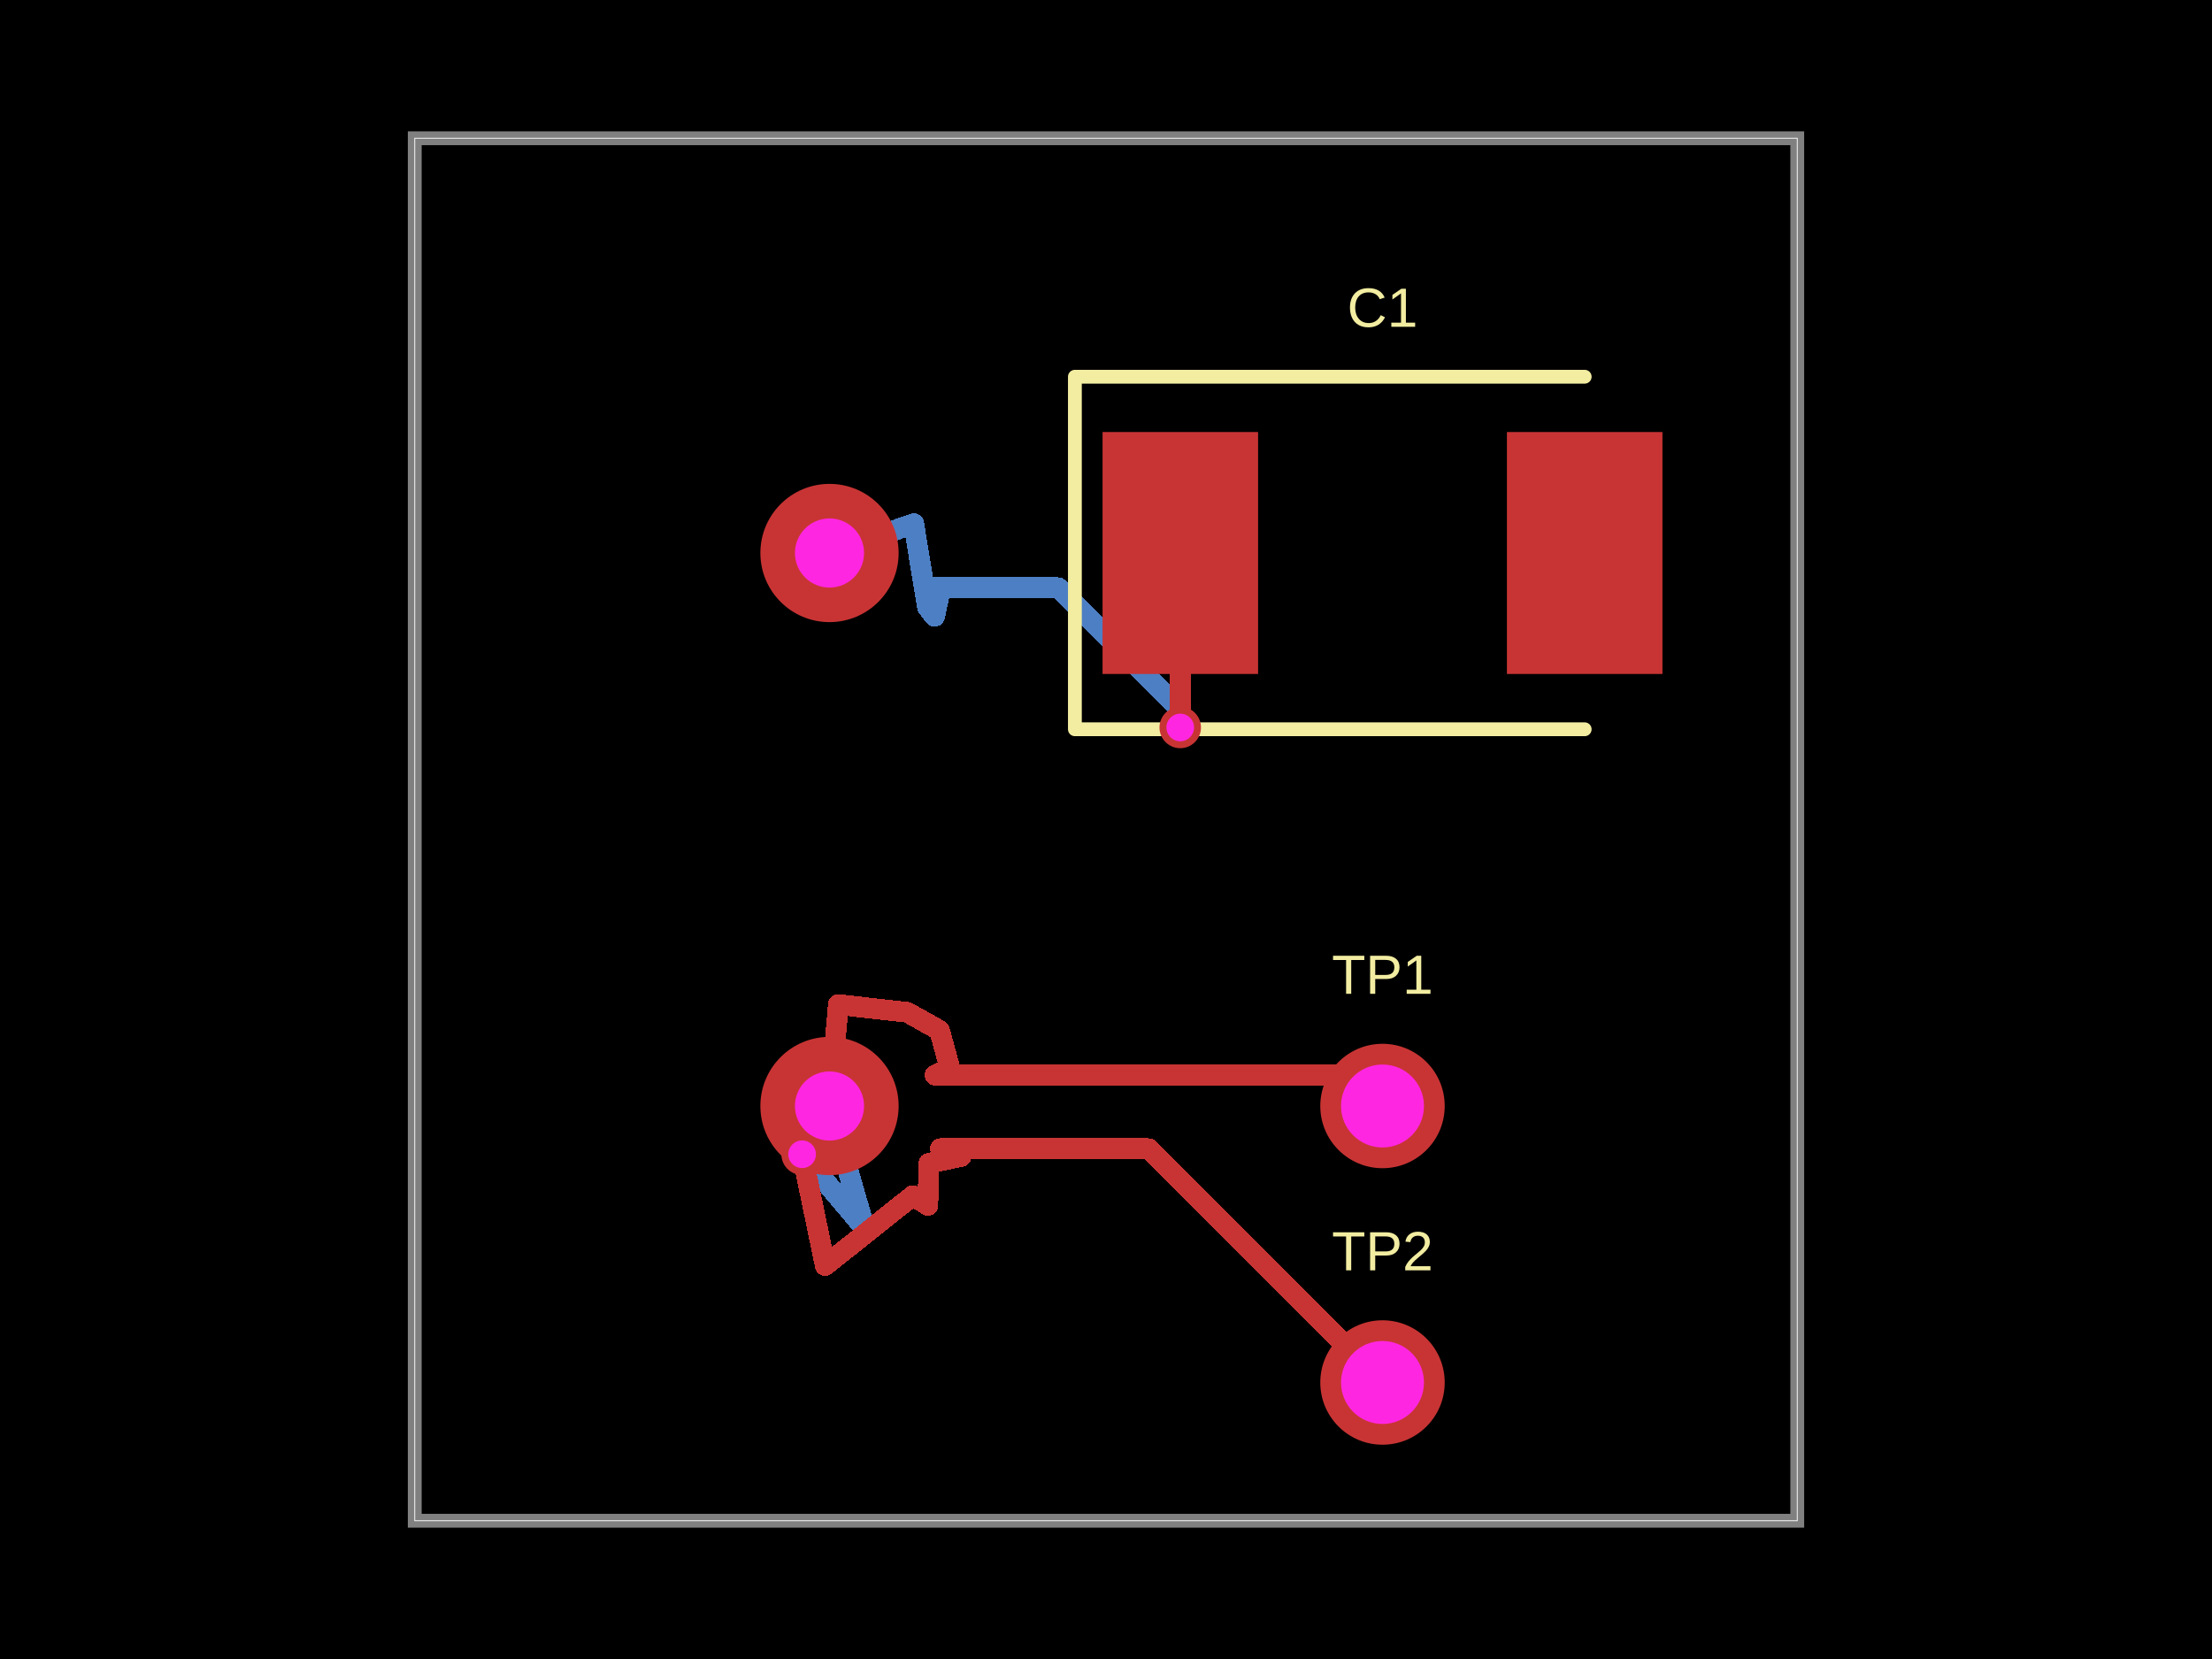
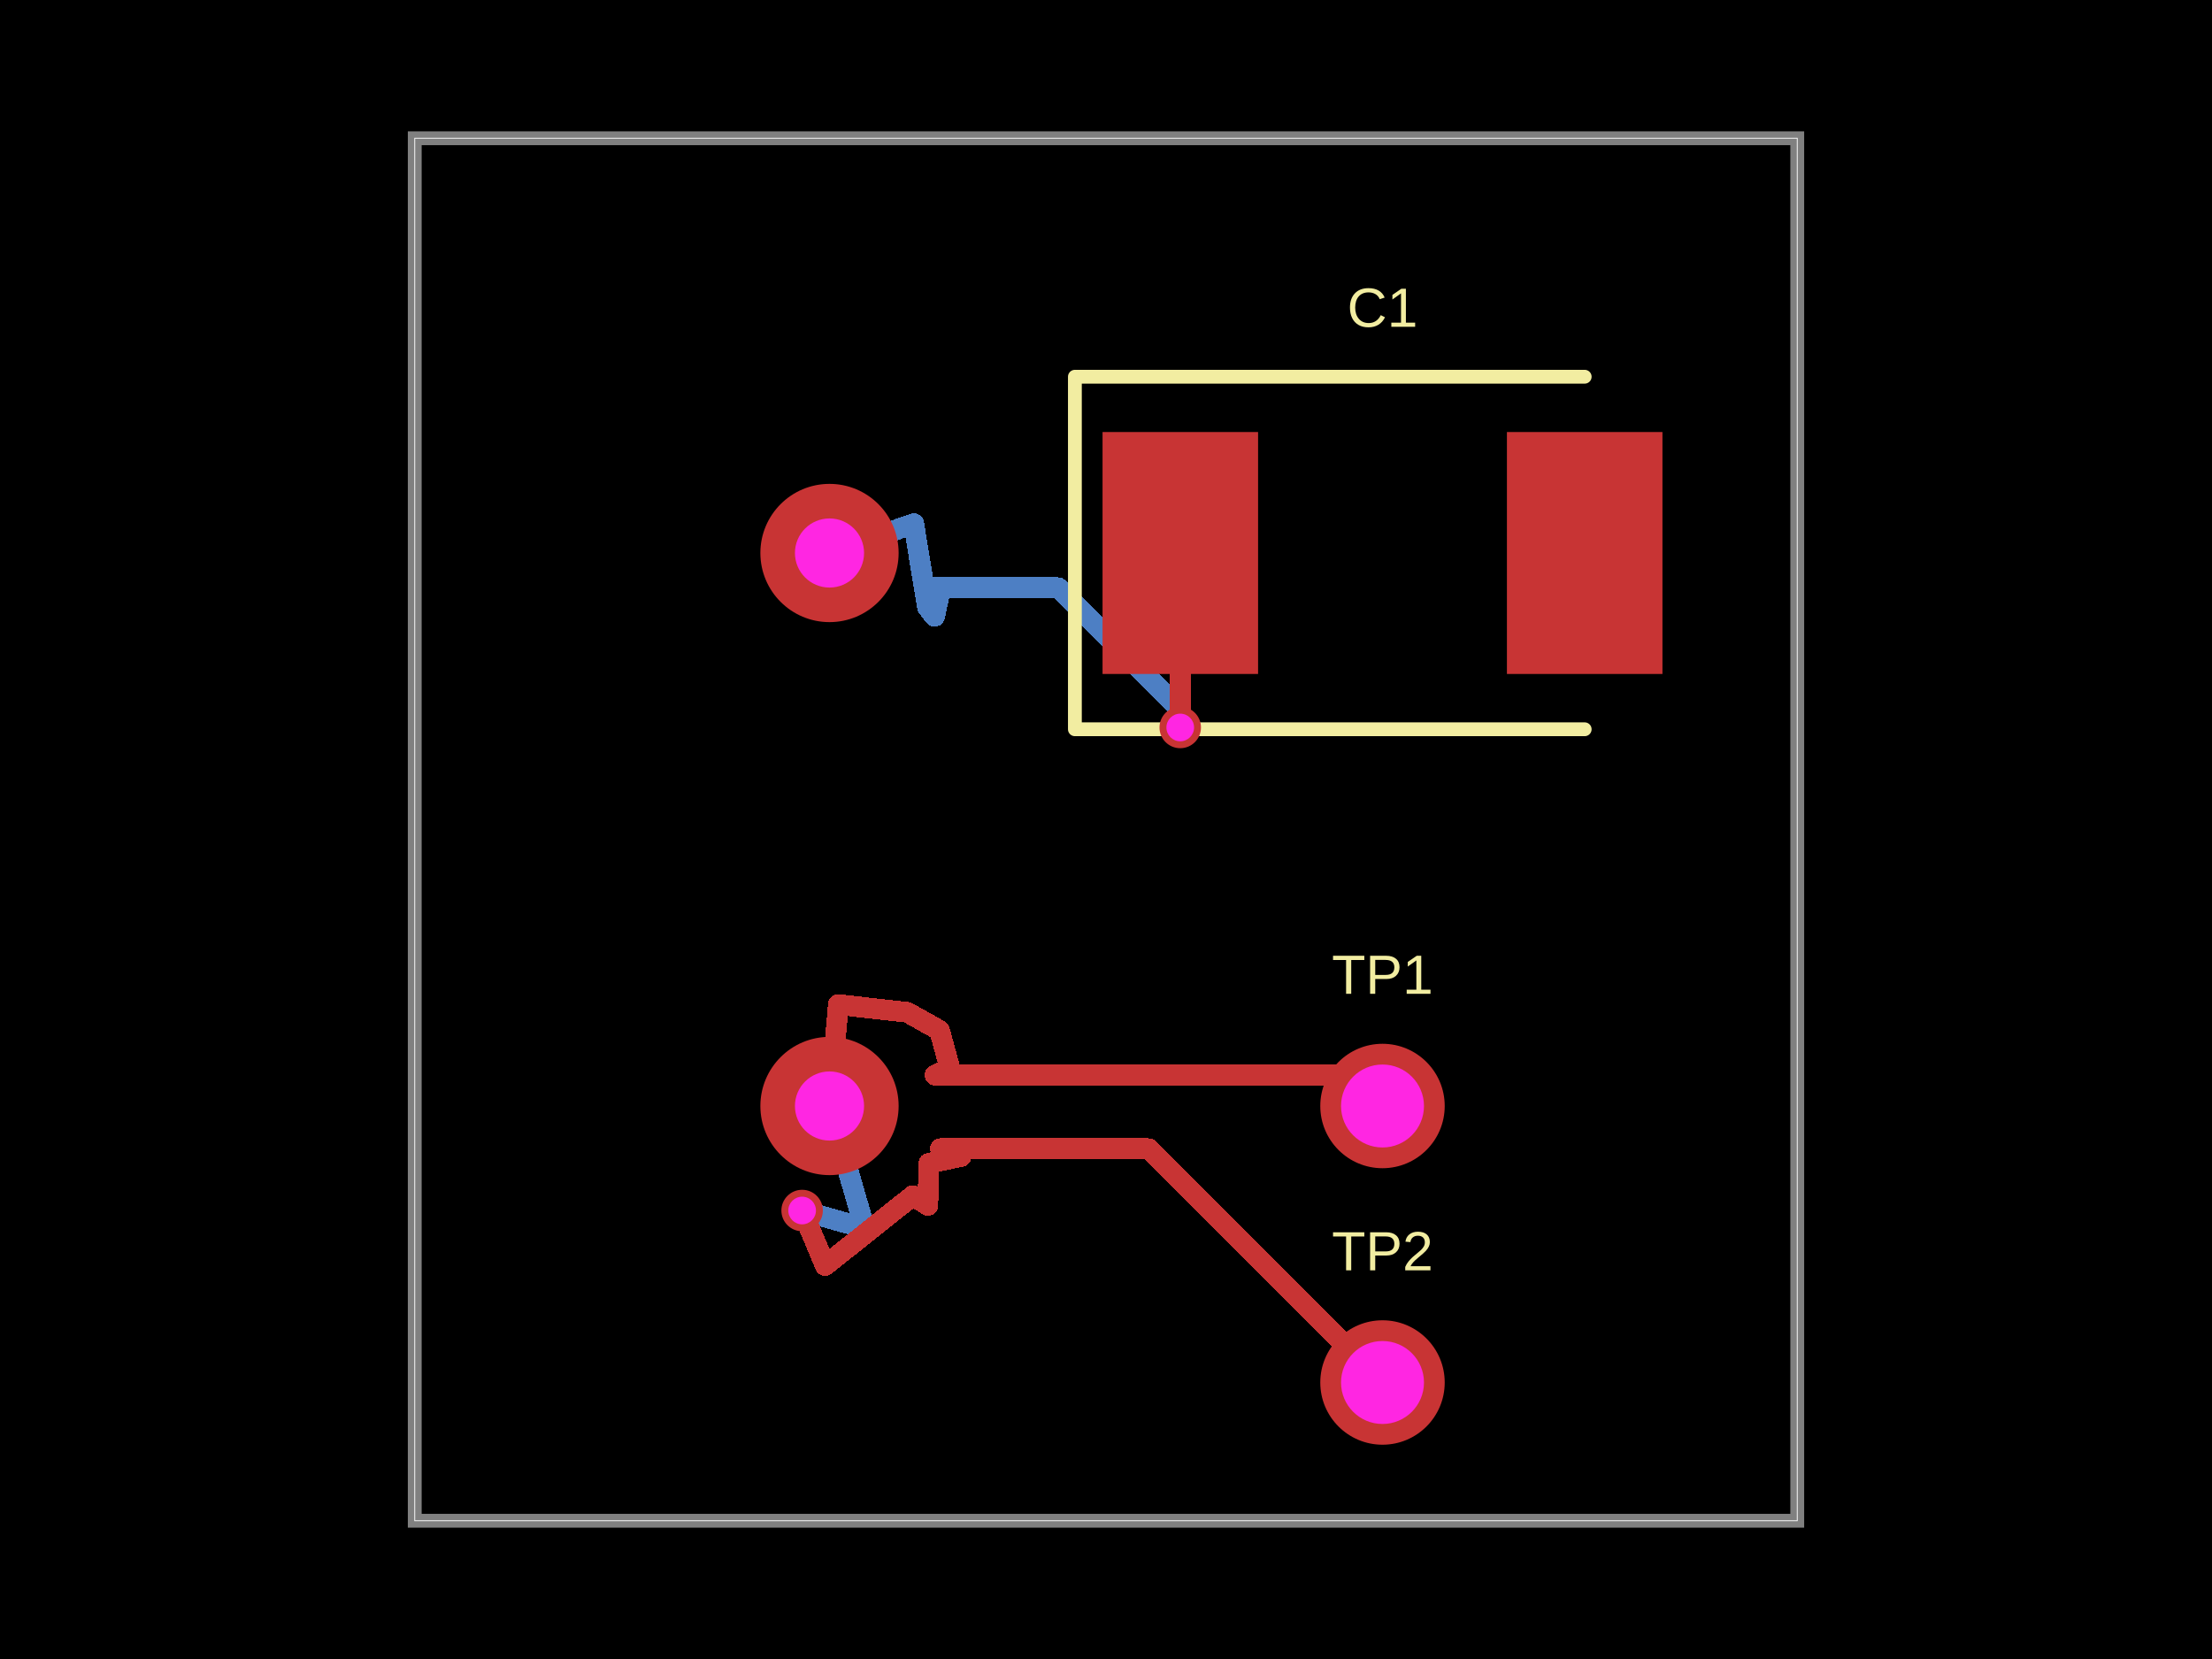
- <svg xmlns="http://www.w3.org/2000/svg" width="800" height="600" data-software-used-string="@tscircuit/core@0.0.1212">
+ <svg xmlns="http://www.w3.org/2000/svg" width="800" height="600" data-software-used-string="@tscircuit/core@0.0.1222">
  <style />
  <rect class="boundary" x="0" y="0" fill="#000" width="800" height="600" data-type="pcb_background" data-pcb-layer="global" />
  <rect class="pcb-boundary" fill="none" stroke="#fff" stroke-width="0.3" x="150" y="50" width="500" height="500" data-type="pcb_boundary" data-pcb-layer="global" />
  <path class="pcb-board" d="M 150 550 L 650 550 L 650 50 L 150 50 Z" fill="none" stroke="rgba(255, 255, 255, 0.5)" stroke-width="5" data-type="pcb_board" data-pcb-layer="board" />
  <path class="pcb-trace" stroke="rgb(77, 127, 196)" fill="none" d="M 300 200 L 330.469 189.385" stroke-width="7.5" stroke-linecap="round" stroke-linejoin="round" shape-rendering="crispEdges" data-type="pcb_trace" data-pcb-layer="bottom" />
  <path class="pcb-trace" stroke="rgb(77, 127, 196)" fill="none" d="M 330.469 189.385 L 335.41 219.546" stroke-width="7.5" stroke-linecap="round" stroke-linejoin="round" shape-rendering="crispEdges" data-type="pcb_trace" data-pcb-layer="bottom" />
  <path class="pcb-trace" stroke="rgb(77, 127, 196)" fill="none" d="M 335.41 219.546 L 338.005 222.908" stroke-width="7.5" stroke-linecap="round" stroke-linejoin="round" shape-rendering="crispEdges" data-type="pcb_trace" data-pcb-layer="bottom" />
  <path class="pcb-trace" stroke="rgb(77, 127, 196)" fill="none" d="M 338.005 222.908 L 339.719 215.156" stroke-width="7.5" stroke-linecap="round" stroke-linejoin="round" shape-rendering="crispEdges" data-type="pcb_trace" data-pcb-layer="bottom" />
  <path class="pcb-trace" stroke="rgb(77, 127, 196)" fill="none" d="M 339.719 215.156 L 335 212.55" stroke-width="7.5" stroke-linecap="round" stroke-linejoin="round" shape-rendering="crispEdges" data-type="pcb_trace" data-pcb-layer="bottom" />
  <path class="pcb-trace" stroke="rgb(77, 127, 196)" fill="none" d="M 335 212.55 L 382.668 212.55" stroke-width="7.5" stroke-linecap="round" stroke-linejoin="round" shape-rendering="crispEdges" data-type="pcb_trace" data-pcb-layer="bottom" />
  <path class="pcb-trace" stroke="rgb(77, 127, 196)" fill="none" d="M 382.668 212.55 L 426.85 256.732" stroke-width="7.5" stroke-linecap="round" stroke-linejoin="round" shape-rendering="crispEdges" data-type="pcb_trace" data-pcb-layer="bottom" />
  <path class="pcb-trace" stroke="rgb(77, 127, 196)" fill="none" d="M 426.85 256.732 L 426.85 263.1" stroke-width="7.5" stroke-linecap="round" stroke-linejoin="round" shape-rendering="crispEdges" data-type="pcb_trace" data-pcb-layer="bottom" />
  <path class="pcb-trace" stroke="rgb(77, 127, 196)" fill="none" d="M 426.85 263.1 L 426.85 263.1" stroke-width="7.5" stroke-linecap="round" stroke-linejoin="round" shape-rendering="crispEdges" data-type="pcb_trace" data-pcb-layer="bottom" />
  <path class="pcb-trace" stroke="rgb(77, 127, 196)" fill="none" d="M 300 400 L 312.732 444.225" stroke-width="7.5" stroke-linecap="round" stroke-linejoin="round" shape-rendering="crispEdges" data-type="pcb_trace" data-pcb-layer="bottom" />
-   <path class="pcb-trace" stroke="rgb(77, 127, 196)" fill="none" d="M 312.732 444.225 L 290.1 417.45" stroke-width="7.5" stroke-linecap="round" stroke-linejoin="round" shape-rendering="crispEdges" data-type="pcb_trace" data-pcb-layer="bottom" />
-   <path class="pcb-trace" stroke="rgb(77, 127, 196)" fill="none" d="M 290.1 417.45 L 290.1 417.45" stroke-width="7.5" stroke-linecap="round" stroke-linejoin="round" shape-rendering="crispEdges" data-type="pcb_trace" data-pcb-layer="bottom" />
+   <path class="pcb-trace" stroke="rgb(77, 127, 196)" fill="none" d="M 312.732 444.225 L 290.1 437.8" stroke-width="7.5" stroke-linecap="round" stroke-linejoin="round" shape-rendering="crispEdges" data-type="pcb_trace" data-pcb-layer="bottom" />
+   <path class="pcb-trace" stroke="rgb(77, 127, 196)" fill="none" d="M 290.1 437.8 L 290.1 437.8" stroke-width="7.5" stroke-linecap="round" stroke-linejoin="round" shape-rendering="crispEdges" data-type="pcb_trace" data-pcb-layer="bottom" />
  <rect class="pcb-pad" fill="rgb(200, 52, 52)" x="398.75" y="156.25" width="56.25" height="87.5" data-type="pcb_smtpad" data-pcb-layer="top" />
  <rect class="pcb-pad" fill="rgb(200, 52, 52)" x="545" y="156.25" width="56.25" height="87.5" data-type="pcb_smtpad" data-pcb-layer="top" />
  <path class="pcb-trace" stroke="rgb(200, 52, 52)" fill="none" d="M 426.85 263.1 L 426.85 263.1" stroke-width="7.5" stroke-linecap="round" stroke-linejoin="round" shape-rendering="crispEdges" data-type="pcb_trace" data-pcb-layer="top" />
  <path class="pcb-trace" stroke="rgb(200, 52, 52)" fill="none" d="M 426.85 263.1 L 426.85 200.05" stroke-width="7.5" stroke-linecap="round" stroke-linejoin="round" shape-rendering="crispEdges" data-type="pcb_trace" data-pcb-layer="top" />
  <path class="pcb-trace" stroke="rgb(200, 52, 52)" fill="none" d="M 426.85 200.05 L 426.9 200" stroke-width="7.5" stroke-linecap="round" stroke-linejoin="round" shape-rendering="crispEdges" data-type="pcb_trace" data-pcb-layer="top" />
-   <path class="pcb-trace" stroke="rgb(200, 52, 52)" fill="none" d="M 290.1 417.45 L 290.1 417.45" stroke-width="7.5" stroke-linecap="round" stroke-linejoin="round" shape-rendering="crispEdges" data-type="pcb_trace" data-pcb-layer="top" />
-   <path class="pcb-trace" stroke="rgb(200, 52, 52)" fill="none" d="M 290.1 417.45 L 298.445 457.693" stroke-width="7.5" stroke-linecap="round" stroke-linejoin="round" shape-rendering="crispEdges" data-type="pcb_trace" data-pcb-layer="top" />
+   <path class="pcb-trace" stroke="rgb(200, 52, 52)" fill="none" d="M 290.1 437.8 L 290.1 437.8" stroke-width="7.5" stroke-linecap="round" stroke-linejoin="round" shape-rendering="crispEdges" data-type="pcb_trace" data-pcb-layer="top" />
+   <path class="pcb-trace" stroke="rgb(200, 52, 52)" fill="none" d="M 290.1 437.8 L 298.445 457.693" stroke-width="7.5" stroke-linecap="round" stroke-linejoin="round" shape-rendering="crispEdges" data-type="pcb_trace" data-pcb-layer="top" />
  <path class="pcb-trace" stroke="rgb(200, 52, 52)" fill="none" d="M 298.445 457.693 L 330.125 432.457" stroke-width="7.5" stroke-linecap="round" stroke-linejoin="round" shape-rendering="crispEdges" data-type="pcb_trace" data-pcb-layer="top" />
  <path class="pcb-trace" stroke="rgb(200, 52, 52)" fill="none" d="M 330.125 432.457 L 335.572 435.958" stroke-width="7.5" stroke-linecap="round" stroke-linejoin="round" shape-rendering="crispEdges" data-type="pcb_trace" data-pcb-layer="top" />
  <path class="pcb-trace" stroke="rgb(200, 52, 52)" fill="none" d="M 335.572 435.958 L 335.921 420.718" stroke-width="7.5" stroke-linecap="round" stroke-linejoin="round" shape-rendering="crispEdges" data-type="pcb_trace" data-pcb-layer="top" />
  <path class="pcb-trace" stroke="rgb(200, 52, 52)" fill="none" d="M 335.921 420.718 L 347.615 418.271" stroke-width="7.5" stroke-linecap="round" stroke-linejoin="round" shape-rendering="crispEdges" data-type="pcb_trace" data-pcb-layer="top" />
  <path class="pcb-trace" stroke="rgb(200, 52, 52)" fill="none" d="M 347.615 418.271 L 340.108 415.424" stroke-width="7.5" stroke-linecap="round" stroke-linejoin="round" shape-rendering="crispEdges" data-type="pcb_trace" data-pcb-layer="top" />
  <path class="pcb-trace" stroke="rgb(200, 52, 52)" fill="none" d="M 340.108 415.424 L 415.424 415.424" stroke-width="7.5" stroke-linecap="round" stroke-linejoin="round" shape-rendering="crispEdges" data-type="pcb_trace" data-pcb-layer="top" />
  <path class="pcb-trace" stroke="rgb(200, 52, 52)" fill="none" d="M 415.424 415.424 L 500 500" stroke-width="7.5" stroke-linecap="round" stroke-linejoin="round" shape-rendering="crispEdges" data-type="pcb_trace" data-pcb-layer="top" />
  <path class="pcb-trace" stroke="rgb(200, 52, 52)" fill="none" d="M 300 400 L 303.201 363.31" stroke-width="7.5" stroke-linecap="round" stroke-linejoin="round" shape-rendering="crispEdges" data-type="pcb_trace" data-pcb-layer="top" />
  <path class="pcb-trace" stroke="rgb(200, 52, 52)" fill="none" d="M 303.201 363.31 L 328.174 366.127" stroke-width="7.5" stroke-linecap="round" stroke-linejoin="round" shape-rendering="crispEdges" data-type="pcb_trace" data-pcb-layer="top" />
  <path class="pcb-trace" stroke="rgb(200, 52, 52)" fill="none" d="M 328.174 366.127 L 339.799 372.632" stroke-width="7.5" stroke-linecap="round" stroke-linejoin="round" shape-rendering="crispEdges" data-type="pcb_trace" data-pcb-layer="top" />
  <path class="pcb-trace" stroke="rgb(200, 52, 52)" fill="none" d="M 339.799 372.632 L 343.488 386.158" stroke-width="7.5" stroke-linecap="round" stroke-linejoin="round" shape-rendering="crispEdges" data-type="pcb_trace" data-pcb-layer="top" />
  <path class="pcb-trace" stroke="rgb(200, 52, 52)" fill="none" d="M 343.488 386.158 L 338.167 388.816" stroke-width="7.5" stroke-linecap="round" stroke-linejoin="round" shape-rendering="crispEdges" data-type="pcb_trace" data-pcb-layer="top" />
  <path class="pcb-trace" stroke="rgb(200, 52, 52)" fill="none" d="M 338.167 388.816 L 488.816 388.816" stroke-width="7.5" stroke-linecap="round" stroke-linejoin="round" shape-rendering="crispEdges" data-type="pcb_trace" data-pcb-layer="top" />
  <path class="pcb-trace" stroke="rgb(200, 52, 52)" fill="none" d="M 488.816 388.816 L 500 400" stroke-width="7.5" stroke-linecap="round" stroke-linejoin="round" shape-rendering="crispEdges" data-type="pcb_trace" data-pcb-layer="top" />
  <path class="pcb-silkscreen pcb-silkscreen-top" d="M 573.125 136.25 L 388.75 136.25 L 388.75 263.75 L 573.125 263.75" fill="none" stroke="#f2eda1" stroke-width="5" stroke-linecap="round" stroke-linejoin="round" data-pcb-component-id="pcb_component_1" data-pcb-silkscreen-path-id="pcb_silkscreen_path_0" data-type="pcb_silkscreen_path" data-pcb-layer="top" />
  <text x="0" y="0" dx="0" dy="0" fill="#f2eda1" font-family="Arial, sans-serif" font-size="20" text-anchor="middle" dominant-baseline="central" transform="matrix(1,0,0,1,500,111.25)" class="pcb-silkscreen-text pcb-silkscreen-top" data-pcb-silkscreen-text-id="pcb_component_1" stroke="none" data-type="pcb_silkscreen_text" data-pcb-layer="top">C1</text>
  <text x="0" y="0" dx="0" dy="0" fill="#f2eda1" font-family="Arial, sans-serif" font-size="20" text-anchor="middle" dominant-baseline="central" transform="matrix(1,0,0,1,500,352.5)" class="pcb-silkscreen-text pcb-silkscreen-top" data-pcb-silkscreen-text-id="pcb_component_3" stroke="none" data-type="pcb_silkscreen_text" data-pcb-layer="top">TP1</text>
  <text x="0" y="0" dx="0" dy="0" fill="#f2eda1" font-family="Arial, sans-serif" font-size="20" text-anchor="middle" dominant-baseline="central" transform="matrix(1,0,0,1,500,452.5)" class="pcb-silkscreen-text pcb-silkscreen-top" data-pcb-silkscreen-text-id="pcb_component_4" stroke="none" data-type="pcb_silkscreen_text" data-pcb-layer="top">TP2</text>
  <g data-type="pcb_plated_hole" data-pcb-layer="through">
    <circle class="pcb-hole-outer" fill="rgb(200, 52, 52)" cx="500" cy="400" r="22.5" data-type="pcb_plated_hole" data-pcb-layer="top" />
    <circle class="pcb-hole-inner" fill="#FF26E2" cx="500" cy="400" r="15" data-type="pcb_plated_hole_drill" data-pcb-layer="drill" />
  </g>
  <g data-type="pcb_plated_hole" data-pcb-layer="through">
    <circle class="pcb-hole-outer" fill="rgb(200, 52, 52)" cx="500" cy="500" r="22.5" data-type="pcb_plated_hole" data-pcb-layer="top" />
    <circle class="pcb-hole-inner" fill="#FF26E2" cx="500" cy="500" r="15" data-type="pcb_plated_hole_drill" data-pcb-layer="drill" />
  </g>
  <g data-type="pcb_via" data-pcb-layer="through">
    <circle class="pcb-hole-outer" fill="rgb(200, 52, 52)" cx="300" cy="200" r="25" data-type="pcb_via" data-pcb-layer="top" />
    <circle class="pcb-hole-inner" fill="#FF26E2" cx="300" cy="200" r="12.5" data-type="pcb_via" data-pcb-layer="drill" />
  </g>
  <g data-type="pcb_via" data-pcb-layer="through">
    <circle class="pcb-hole-outer" fill="rgb(200, 52, 52)" cx="300" cy="400" r="25" data-type="pcb_via" data-pcb-layer="top" />
    <circle class="pcb-hole-inner" fill="#FF26E2" cx="300" cy="400" r="12.5" data-type="pcb_via" data-pcb-layer="drill" />
  </g>
  <g data-type="pcb_via" data-pcb-layer="through">
    <circle class="pcb-hole-outer" fill="rgb(200, 52, 52)" cx="426.85" cy="263.1" r="7.5" data-type="pcb_via" data-pcb-layer="top" />
    <circle class="pcb-hole-inner" fill="#FF26E2" cx="426.85" cy="263.1" r="5" data-type="pcb_via" data-pcb-layer="drill" />
  </g>
  <g data-type="pcb_via" data-pcb-layer="through">
-     <circle class="pcb-hole-outer" fill="rgb(200, 52, 52)" cx="290.1" cy="417.45" r="7.5" data-type="pcb_via" data-pcb-layer="top" />
-     <circle class="pcb-hole-inner" fill="#FF26E2" cx="290.1" cy="417.45" r="5" data-type="pcb_via" data-pcb-layer="drill" />
+     <circle class="pcb-hole-outer" fill="rgb(200, 52, 52)" cx="290.1" cy="437.8" r="7.5" data-type="pcb_via" data-pcb-layer="top" />
+     <circle class="pcb-hole-inner" fill="#FF26E2" cx="290.1" cy="437.8" r="5" data-type="pcb_via" data-pcb-layer="drill" />
  </g>
</svg>
